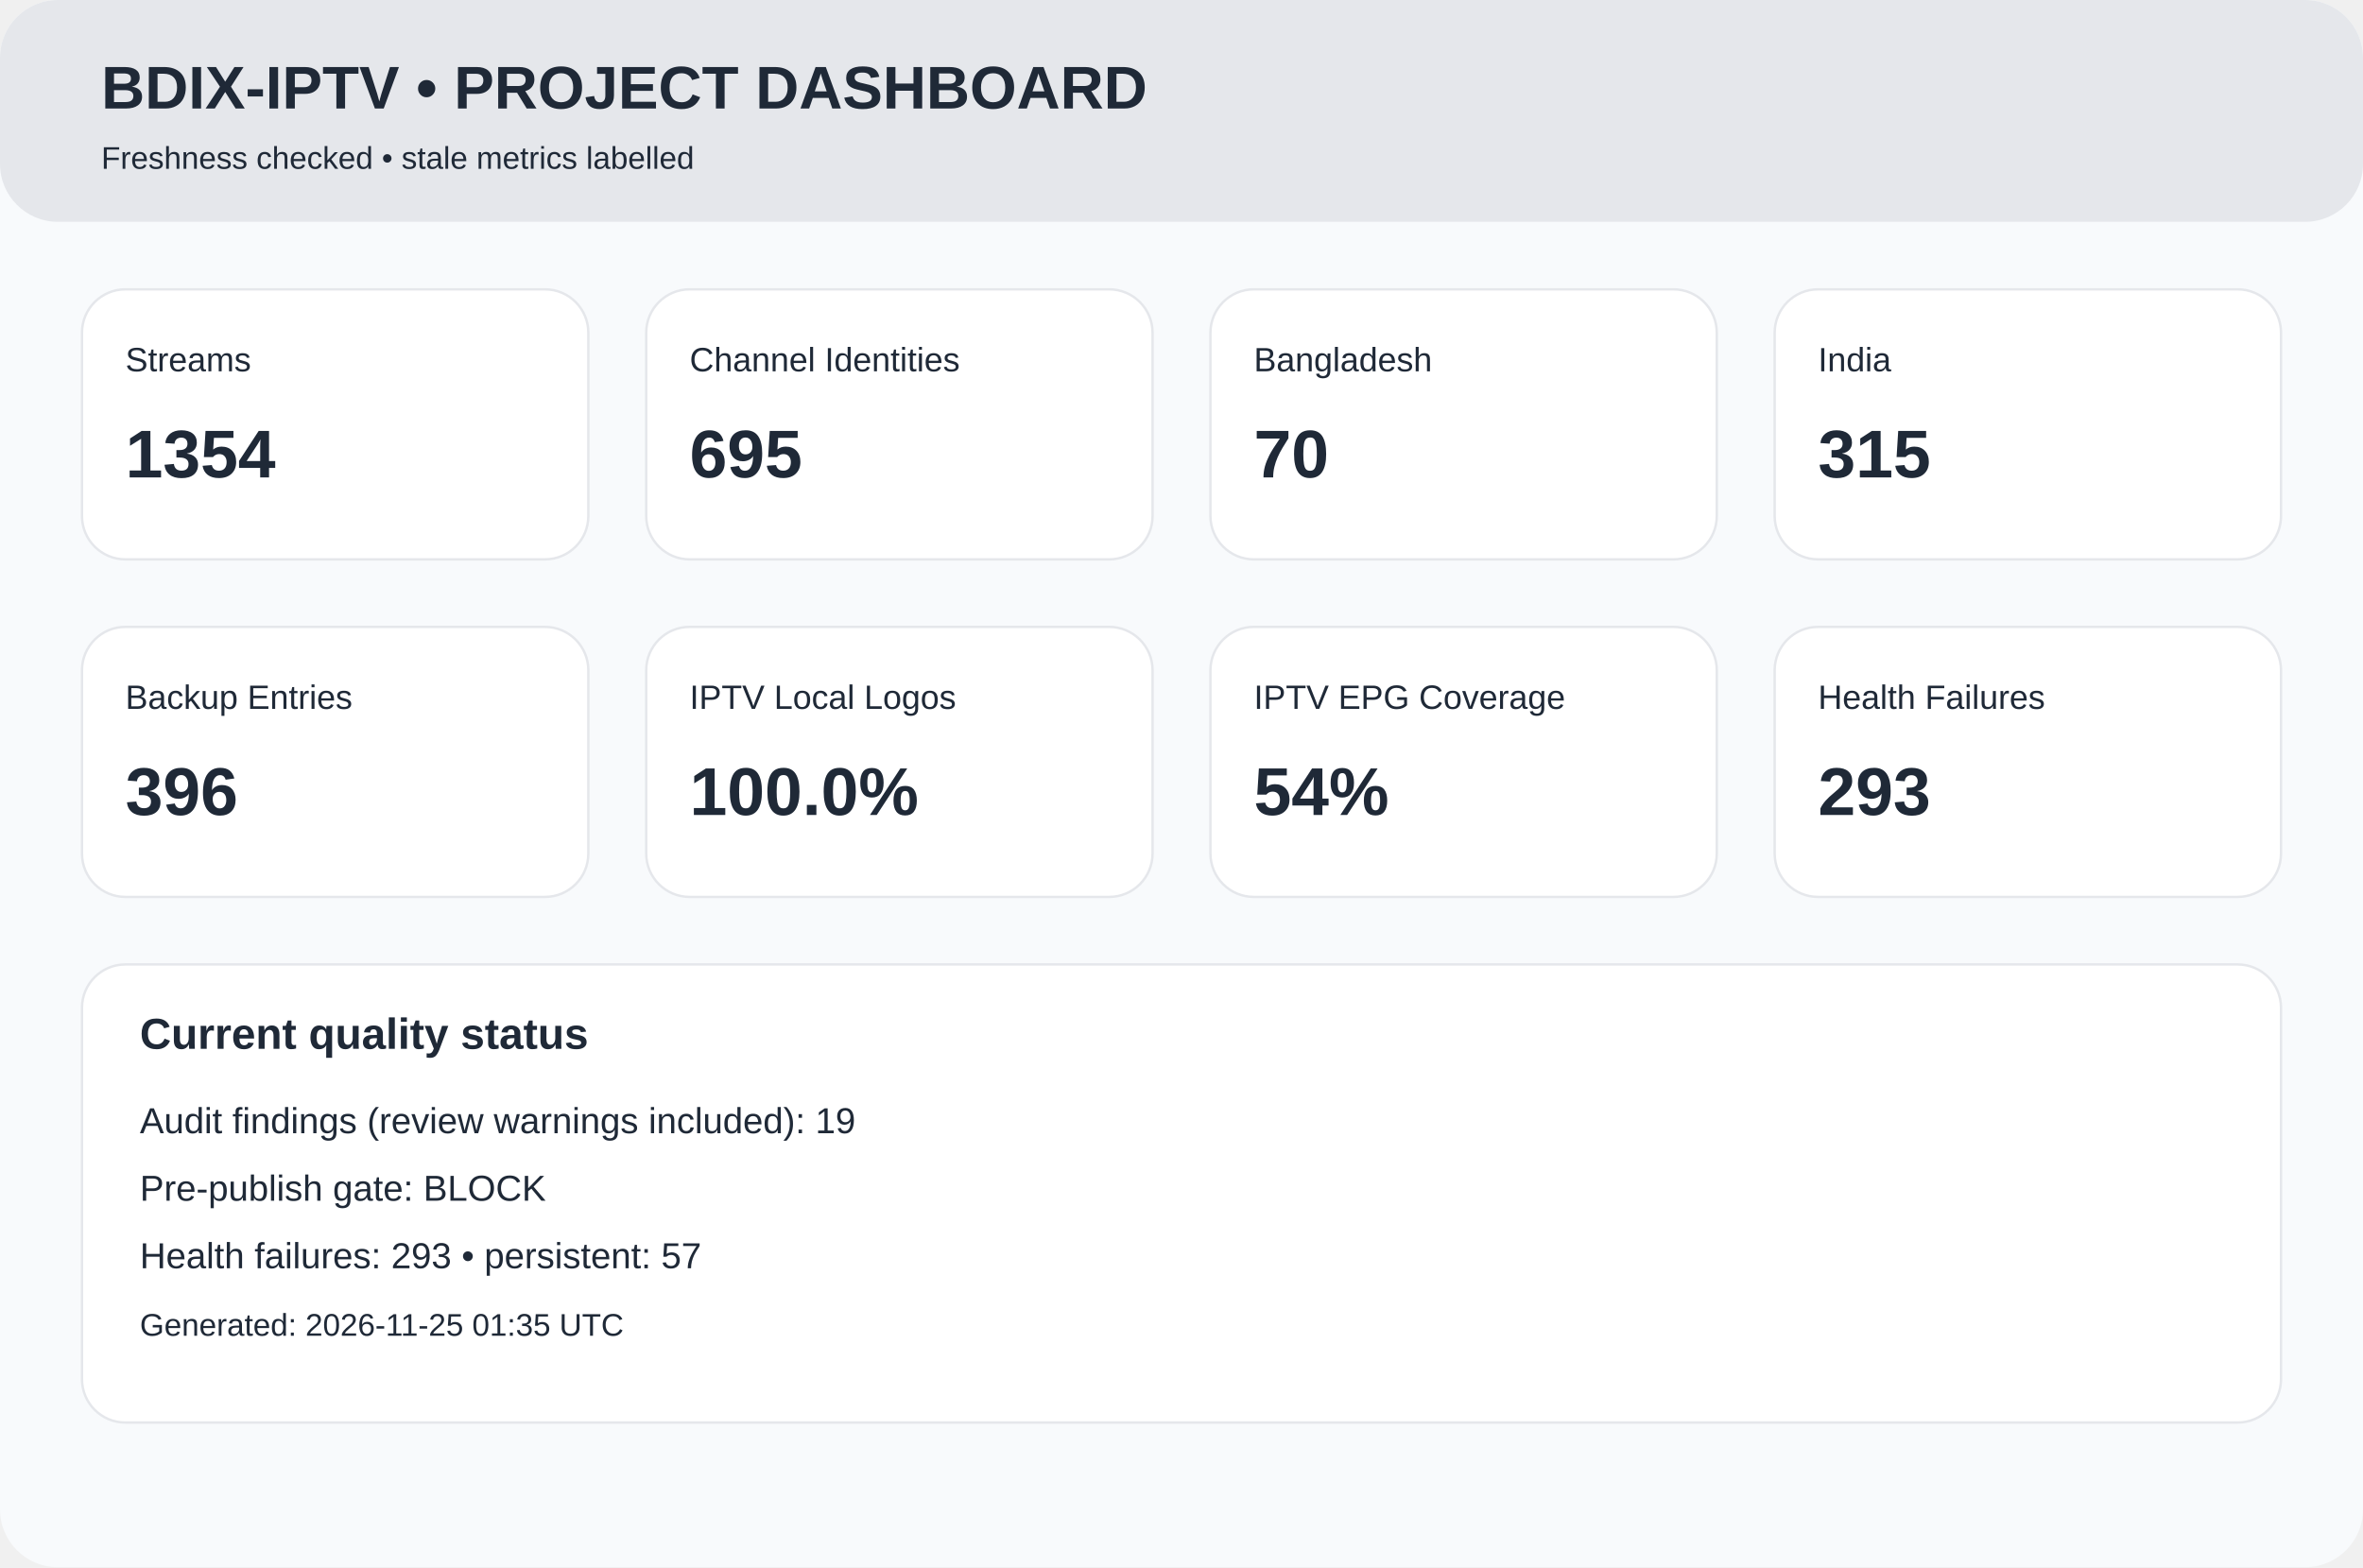
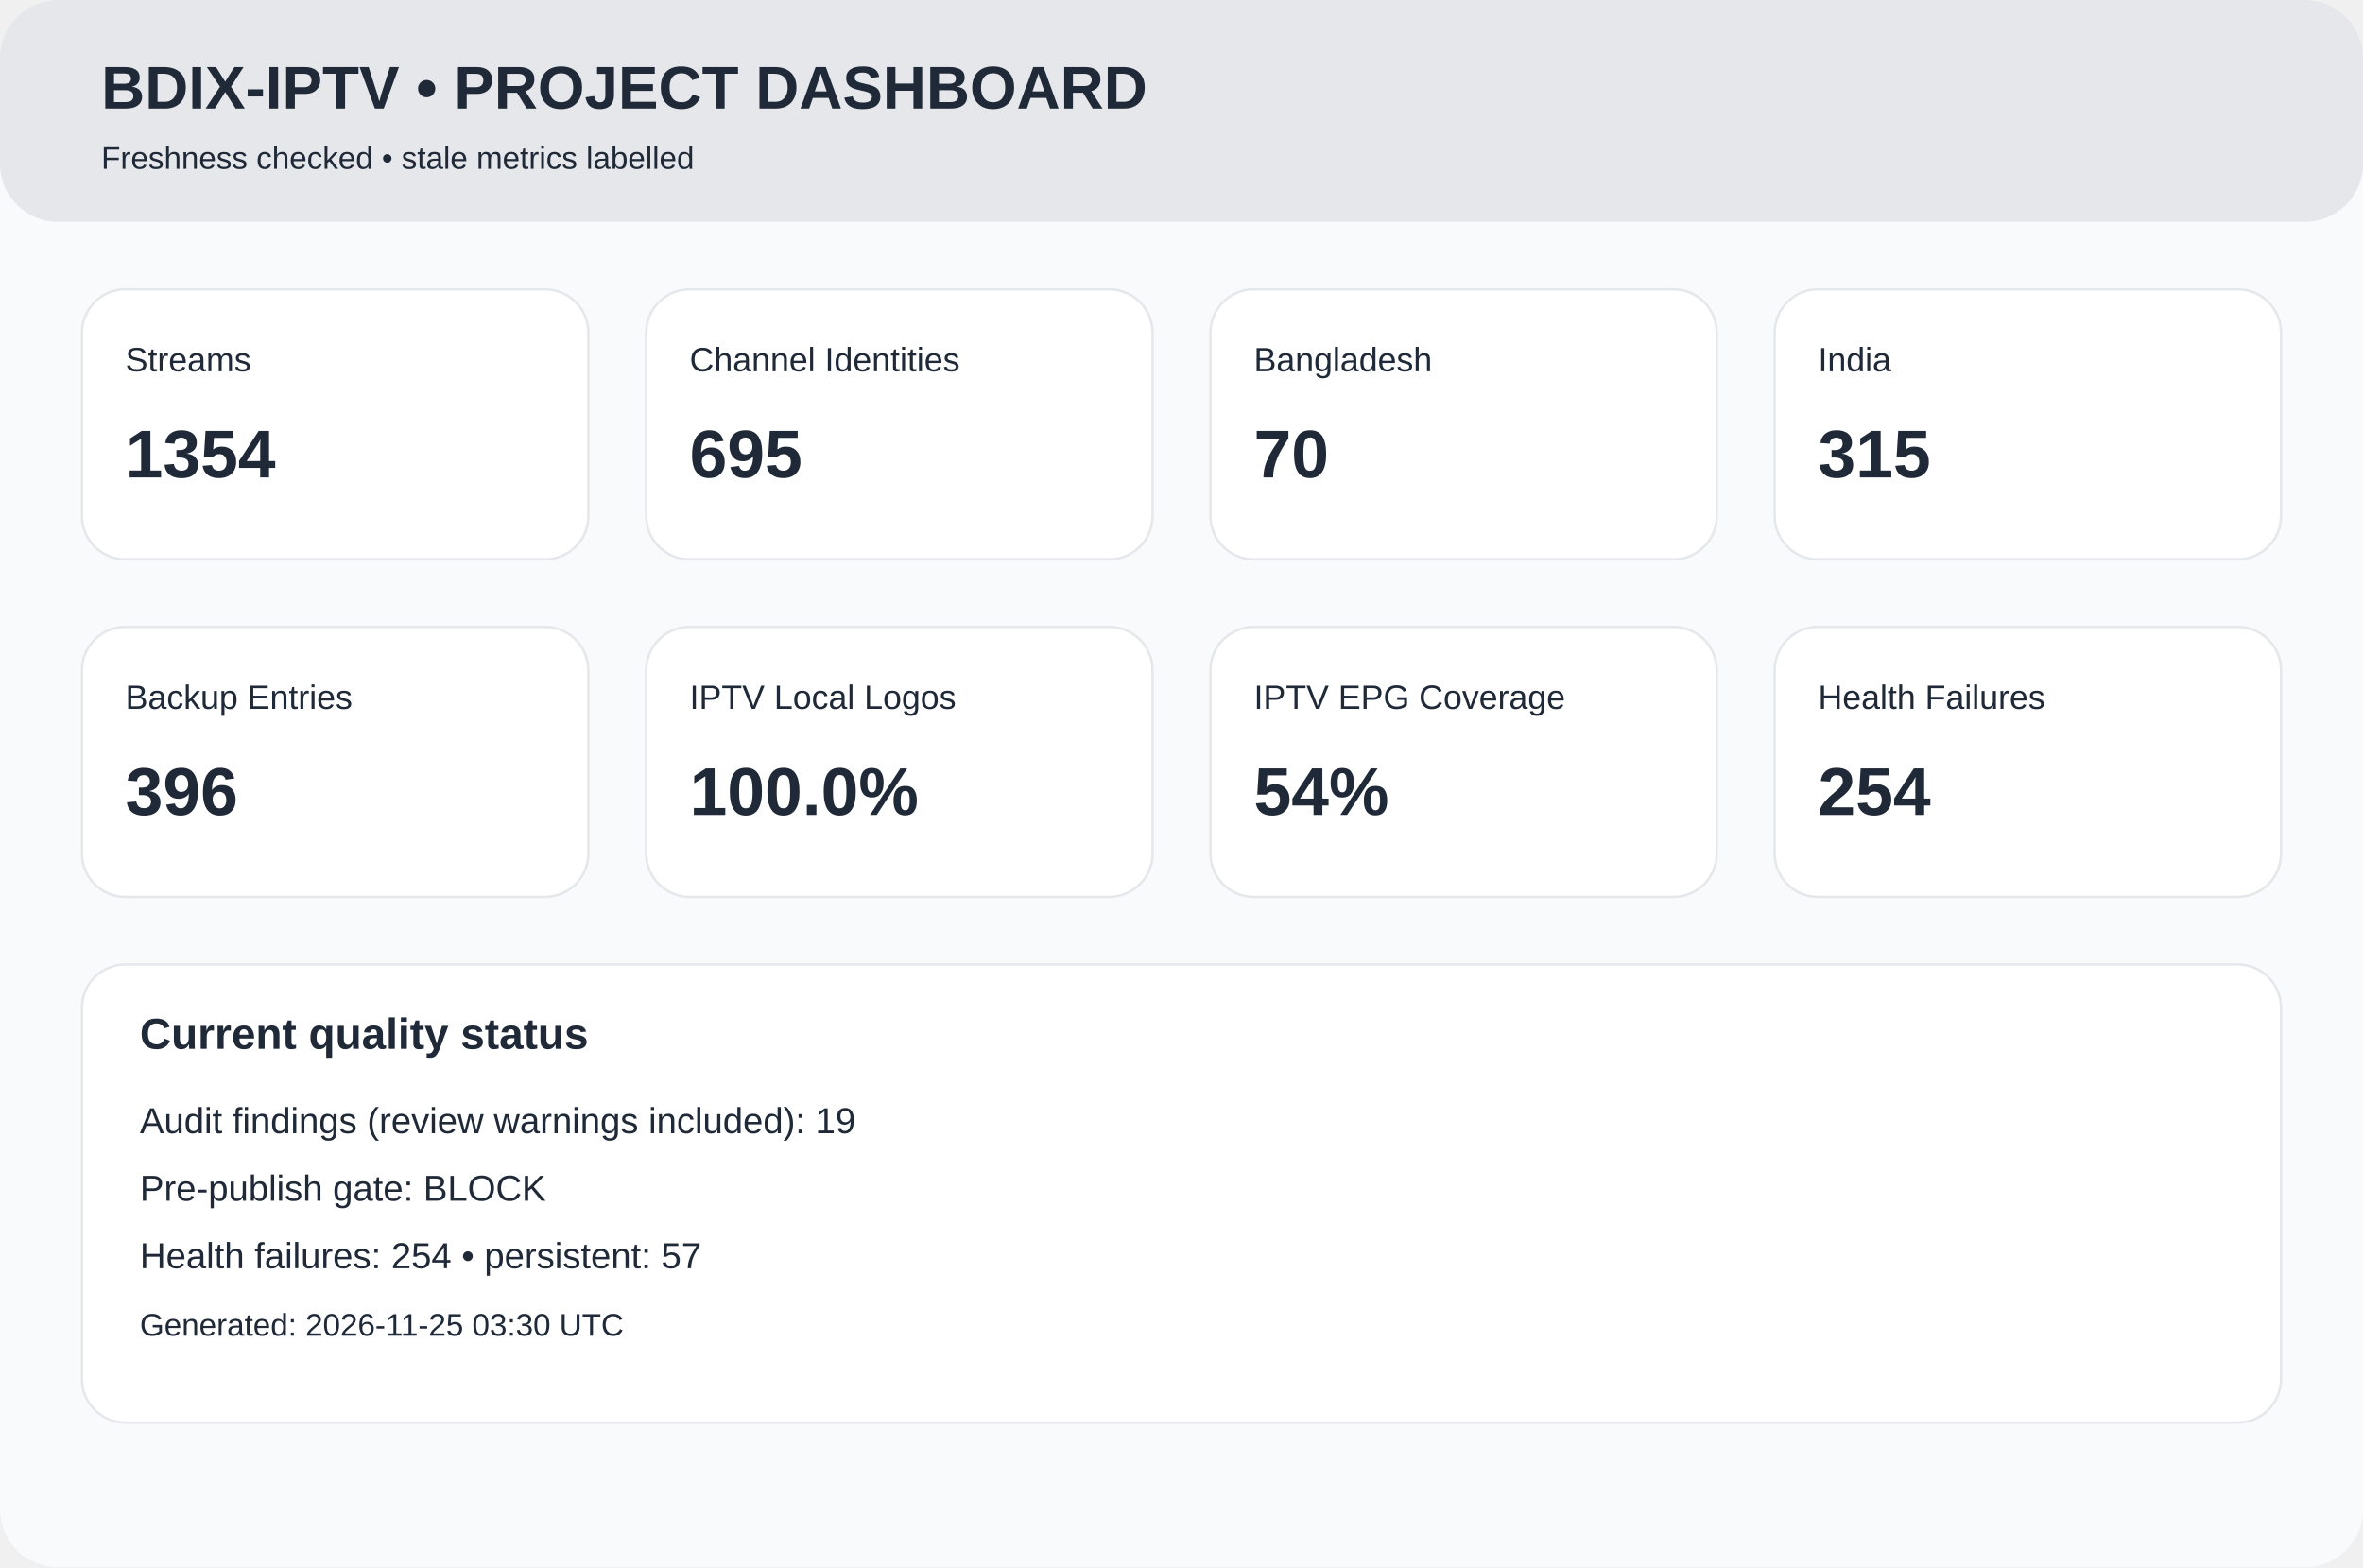
<svg xmlns="http://www.w3.org/2000/svg" width="980" height="650" viewBox="0 0 980 650">
  <rect width="980" height="650" rx="24" fill="#f8fafc" />
  <rect width="980" height="92" rx="24" fill="#e5e7eb" />
  <text x="42" y="45" font-family="Arial,Helvetica,sans-serif" font-size="25px" font-weight="700" fill="#1f2937">BDIX-IPTV • PROJECT DASHBOARD</text>
  <text x="42" y="70" font-family="Arial,Helvetica,sans-serif" font-size="13px" font-weight="400" fill="#1f2937">Freshness checked • stale metrics labelled</text>
  <rect x="34" y="120" width="210" height="112" rx="18" fill="white" stroke="#e5e7eb" />
  <text x="52" y="154" font-family="Arial,Helvetica,sans-serif" font-size="14px" font-weight="400" fill="#1f2937">Streams</text>
  <text x="52" y="198" font-family="Arial,Helvetica,sans-serif" font-size="28px" font-weight="700" fill="#1f2937">1354</text>
  <rect x="268" y="120" width="210" height="112" rx="18" fill="white" stroke="#e5e7eb" />
  <text x="286" y="154" font-family="Arial,Helvetica,sans-serif" font-size="14px" font-weight="400" fill="#1f2937">Channel Identities</text>
  <text x="286" y="198" font-family="Arial,Helvetica,sans-serif" font-size="28px" font-weight="700" fill="#1f2937">695</text>
  <rect x="502" y="120" width="210" height="112" rx="18" fill="white" stroke="#e5e7eb" />
  <text x="520" y="154" font-family="Arial,Helvetica,sans-serif" font-size="14px" font-weight="400" fill="#1f2937">Bangladesh</text>
  <text x="520" y="198" font-family="Arial,Helvetica,sans-serif" font-size="28px" font-weight="700" fill="#1f2937">70</text>
  <rect x="736" y="120" width="210" height="112" rx="18" fill="white" stroke="#e5e7eb" />
  <text x="754" y="154" font-family="Arial,Helvetica,sans-serif" font-size="14px" font-weight="400" fill="#1f2937">India</text>
  <text x="754" y="198" font-family="Arial,Helvetica,sans-serif" font-size="28px" font-weight="700" fill="#1f2937">315</text>
  <rect x="34" y="260" width="210" height="112" rx="18" fill="white" stroke="#e5e7eb" />
  <text x="52" y="294" font-family="Arial,Helvetica,sans-serif" font-size="14px" font-weight="400" fill="#1f2937">Backup Entries</text>
  <text x="52" y="338" font-family="Arial,Helvetica,sans-serif" font-size="28px" font-weight="700" fill="#1f2937">396</text>
  <rect x="268" y="260" width="210" height="112" rx="18" fill="white" stroke="#e5e7eb" />
  <text x="286" y="294" font-family="Arial,Helvetica,sans-serif" font-size="14px" font-weight="400" fill="#1f2937">IPTV Local Logos</text>
  <text x="286" y="338" font-family="Arial,Helvetica,sans-serif" font-size="28px" font-weight="700" fill="#1f2937">100.0%</text>
  <rect x="502" y="260" width="210" height="112" rx="18" fill="white" stroke="#e5e7eb" />
  <text x="520" y="294" font-family="Arial,Helvetica,sans-serif" font-size="14px" font-weight="400" fill="#1f2937">IPTV EPG Coverage</text>
  <text x="520" y="338" font-family="Arial,Helvetica,sans-serif" font-size="28px" font-weight="700" fill="#1f2937">54%</text>
  <rect x="736" y="260" width="210" height="112" rx="18" fill="white" stroke="#e5e7eb" />
  <text x="754" y="294" font-family="Arial,Helvetica,sans-serif" font-size="14px" font-weight="400" fill="#1f2937">Health Failures</text>
-   <text x="754" y="338" font-family="Arial,Helvetica,sans-serif" font-size="28px" font-weight="700" fill="#1f2937">293</text>
+   <text x="754" y="338" font-family="Arial,Helvetica,sans-serif" font-size="28px" font-weight="700" fill="#1f2937">254</text>
  <rect x="34" y="400" width="912" height="190" rx="18" fill="white" stroke="#e5e7eb" />
  <text x="58" y="435" font-family="Arial,Helvetica,sans-serif" font-size="18px" font-weight="700" fill="#1f2937">Current quality status</text>
  <text x="58" y="470" font-family="Arial,Helvetica,sans-serif" font-size="15px" font-weight="400" fill="#1f2937">Audit findings (review warnings included): 19</text>
  <text x="58" y="498" font-family="Arial,Helvetica,sans-serif" font-size="15px" font-weight="400" fill="#1f2937">Pre-publish gate: BLOCK</text>
-   <text x="58" y="526" font-family="Arial,Helvetica,sans-serif" font-size="15px" font-weight="400" fill="#1f2937">Health failures: 293 • persistent: 57</text>
-   <text x="58" y="554" font-family="Arial,Helvetica,sans-serif" font-size="13px" font-weight="400" fill="#1f2937">Generated: 2026-11-25 01:35 UTC</text>
+   <text x="58" y="526" font-family="Arial,Helvetica,sans-serif" font-size="15px" font-weight="400" fill="#1f2937">Health failures: 254 • persistent: 57</text>
+   <text x="58" y="554" font-family="Arial,Helvetica,sans-serif" font-size="13px" font-weight="400" fill="#1f2937">Generated: 2026-11-25 03:30 UTC</text>
</svg>
